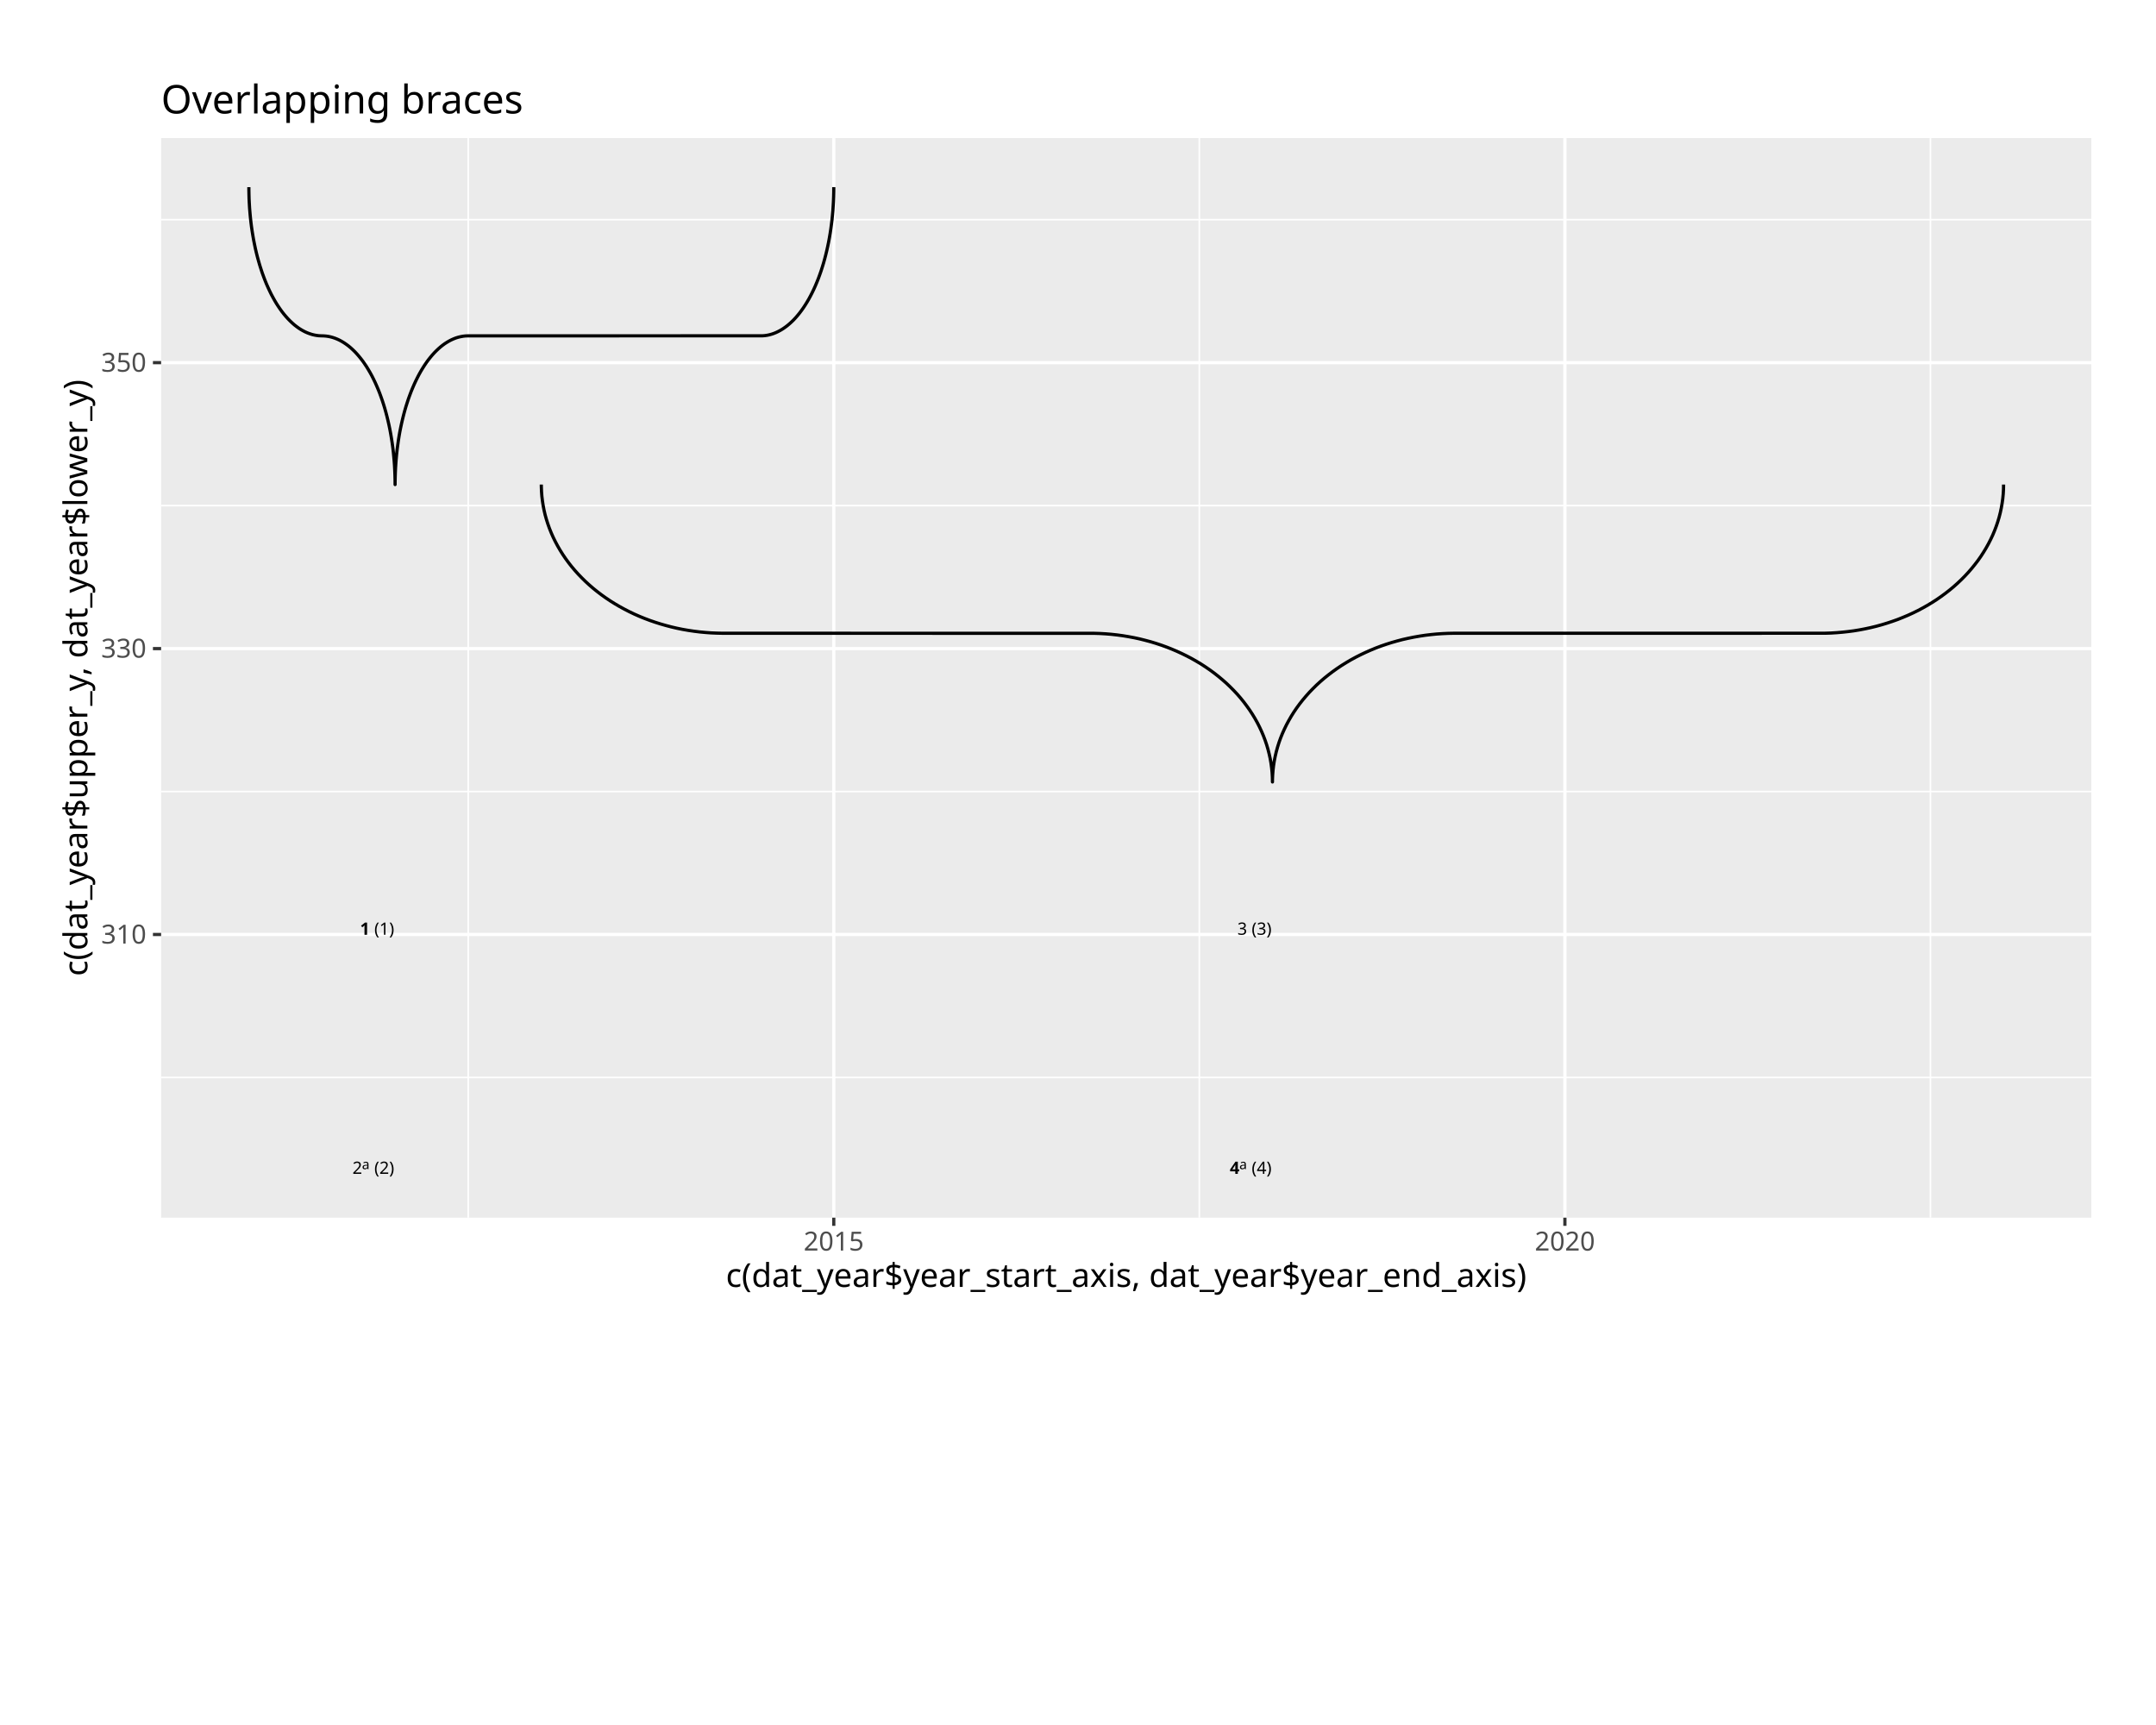
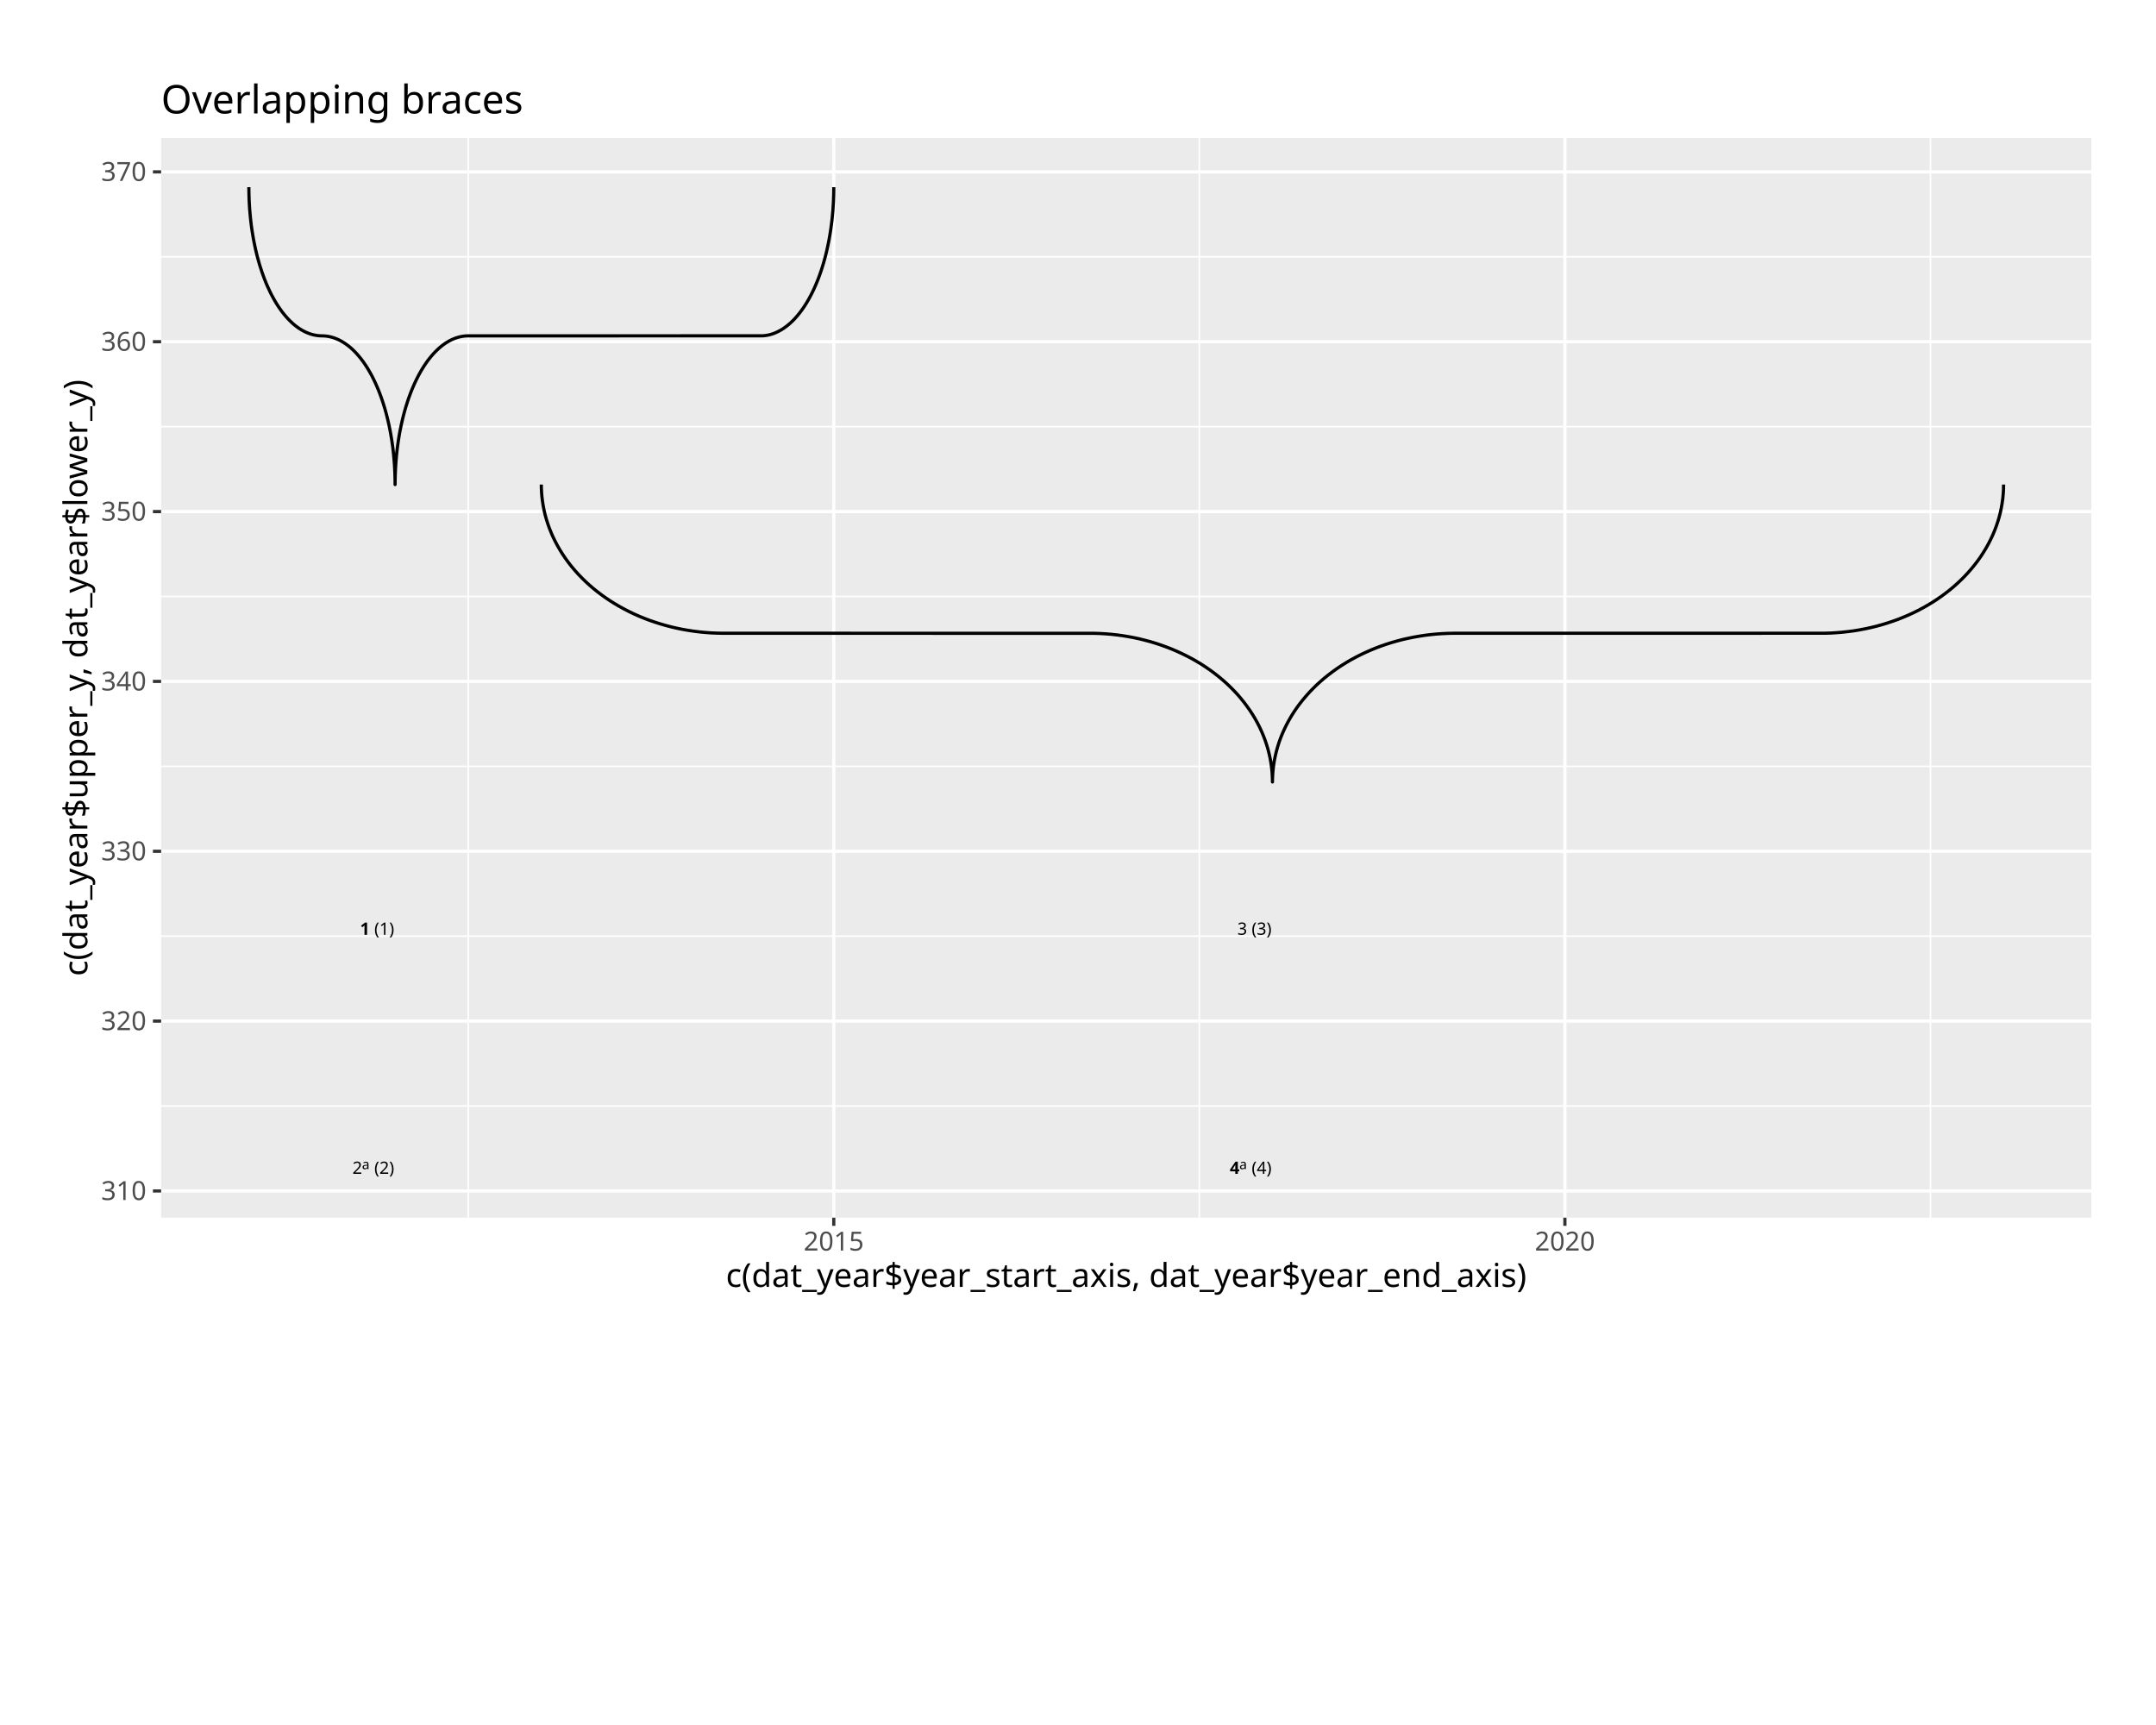
<svg xmlns="http://www.w3.org/2000/svg" class="svglite" data-engine-version="2.0" width="720.00pt" height="576.00pt" viewBox="0 0 720.00 576.00">
  <defs>
    <style type="text/css">
    .svglite line, .svglite polyline, .svglite polygon, .svglite path, .svglite rect, .svglite circle {
      fill: none;
      stroke: #000000;
      stroke-linecap: round;
      stroke-linejoin: round;
      stroke-miterlimit: 10.00;
    }
  </style>
  </defs>
  <rect width="100%" height="100%" style="stroke: none; fill: #FFFFFF;" />
  <defs>
    <clipPath id="cpMC4wMHw3MjAuMDB8MC4wMHw1NzYuMDA=">
      <rect x="0.00" y="0.00" width="720.00" height="576.00" />
    </clipPath>
  </defs>
  <g clip-path="url(#cpMC4wMHw3MjAuMDB8MC4wMHw1NzYuMDA=)">
    <rect x="-0" y="0.00" width="720.00" height="576.00" style="stroke-width: 1.07; stroke: #FFFFFF; fill: #FFFFFF;" />
  </g>
  <defs>
    <clipPath id="cpNTMuODF8Njk4LjQwfDQ2LjEwfDQwNi41OQ==">
      <rect x="53.81" y="46.10" width="644.59" height="360.49" />
    </clipPath>
  </defs>
  <g clip-path="url(#cpNTMuODF8Njk4LjQwfDQ2LjEwfDQwNi41OQ==)">
    <rect x="53.81" y="46.10" width="644.59" height="360.49" style="stroke-width: 1.07; stroke: none; fill: #EBEBEB;" />
-     <polyline points="53.81,359.78 698.40,359.78 " style="stroke-width: 0.53; stroke: #FFFFFF; stroke-linecap: butt;" />
-     <polyline points="53.81,264.30 698.40,264.30 " style="stroke-width: 0.53; stroke: #FFFFFF; stroke-linecap: butt;" />
-     <polyline points="53.81,168.83 698.40,168.83 " style="stroke-width: 0.53; stroke: #FFFFFF; stroke-linecap: butt;" />
-     <polyline points="53.81,73.35 698.40,73.35 " style="stroke-width: 0.53; stroke: #FFFFFF; stroke-linecap: butt;" />
+     <polyline points="53.81,369.32 698.40,369.32 " style="stroke-width: 0.53; stroke: #FFFFFF; stroke-linecap: butt;" />
+     <polyline points="53.81,312.60 698.40,312.60 " style="stroke-width: 0.53; stroke: #FFFFFF; stroke-linecap: butt;" />
+     <polyline points="53.81,255.89 698.40,255.89 " style="stroke-width: 0.53; stroke: #FFFFFF; stroke-linecap: butt;" />
+     <polyline points="53.81,199.17 698.40,199.17 " style="stroke-width: 0.53; stroke: #FFFFFF; stroke-linecap: butt;" />
+     <polyline points="53.81,142.46 698.40,142.46 " style="stroke-width: 0.53; stroke: #FFFFFF; stroke-linecap: butt;" />
+     <polyline points="53.81,85.74 698.40,85.74 " style="stroke-width: 0.53; stroke: #FFFFFF; stroke-linecap: butt;" />
    <polyline points="156.36,406.59 156.36,46.10 " style="stroke-width: 0.53; stroke: #FFFFFF; stroke-linecap: butt;" />
    <polyline points="400.52,406.59 400.52,46.10 " style="stroke-width: 0.53; stroke: #FFFFFF; stroke-linecap: butt;" />
    <polyline points="644.68,406.59 644.68,46.10 " style="stroke-width: 0.53; stroke: #FFFFFF; stroke-linecap: butt;" />
-     <polyline points="53.81,312.04 698.40,312.04 " style="stroke-width: 1.07; stroke: #FFFFFF; stroke-linecap: butt;" />
-     <polyline points="53.81,216.57 698.40,216.57 " style="stroke-width: 1.07; stroke: #FFFFFF; stroke-linecap: butt;" />
-     <polyline points="53.81,121.09 698.40,121.09 " style="stroke-width: 1.07; stroke: #FFFFFF; stroke-linecap: butt;" />
+     <polyline points="53.81,397.68 698.40,397.68 " style="stroke-width: 1.07; stroke: #FFFFFF; stroke-linecap: butt;" />
+     <polyline points="53.81,340.96 698.40,340.96 " style="stroke-width: 1.07; stroke: #FFFFFF; stroke-linecap: butt;" />
+     <polyline points="53.81,284.25 698.40,284.25 " style="stroke-width: 1.07; stroke: #FFFFFF; stroke-linecap: butt;" />
+     <polyline points="53.81,227.53 698.40,227.53 " style="stroke-width: 1.07; stroke: #FFFFFF; stroke-linecap: butt;" />
+     <polyline points="53.81,170.82 698.40,170.82 " style="stroke-width: 1.07; stroke: #FFFFFF; stroke-linecap: butt;" />
+     <polyline points="53.81,114.10 698.40,114.10 " style="stroke-width: 1.07; stroke: #FFFFFF; stroke-linecap: butt;" />
+     <polyline points="53.81,57.39 698.40,57.39 " style="stroke-width: 1.07; stroke: #FFFFFF; stroke-linecap: butt;" />
    <polyline points="278.44,406.59 278.44,46.10 " style="stroke-width: 1.07; stroke: #FFFFFF; stroke-linecap: butt;" />
    <polyline points="522.60,406.59 522.60,46.10 " style="stroke-width: 1.07; stroke: #FFFFFF; stroke-linecap: butt;" />
    <polyline points="83.11,62.49 83.11,63.27 83.14,64.84 83.18,66.41 83.26,67.97 83.35,69.52 83.48,71.07 83.62,72.61 83.79,74.14 83.98,75.66 84.20,77.16 84.44,78.65 84.70,80.13 84.99,81.58 85.29,83.02 85.62,84.44 85.97,85.83 86.35,87.20 86.74,88.55 87.16,89.87 87.59,91.17 88.05,92.43 88.52,93.67 89.01,94.87 89.53,96.04 90.06,97.18 90.60,98.29 91.17,99.35 91.75,100.39 92.34,101.38 92.96,102.34 93.58,103.25 94.22,104.13 94.87,104.96 95.54,105.75 96.22,106.50 96.91,107.20 97.61,107.86 98.31,108.48 99.03,109.04 99.76,109.57 100.49,110.04 101.24,110.47 101.98,110.85 102.74,111.18 103.50,111.46 104.26,111.70 105.02,111.88 105.79,112.02 106.56,112.11 107.33,112.14 108.10,112.16 108.87,112.22 109.64,112.33 110.41,112.49 111.17,112.70 111.93,112.96 112.69,113.27 113.44,113.62 114.18,114.03 114.92,114.48 115.65,114.98 116.38,115.52 117.09,116.11 117.79,116.75 118.49,117.43 119.17,118.16 119.84,118.93 120.50,119.74 121.15,120.59 121.78,121.49 122.40,122.42 123.00,123.40 123.59,124.41 124.17,125.46 124.72,126.55 125.26,127.67 125.78,128.83 126.28,130.01 126.77,131.23 127.23,132.49 127.68,133.77 128.10,135.07 128.51,136.41 128.89,137.77 129.25,139.15 129.59,140.56 129.91,141.98 130.21,143.43 130.48,144.90 130.73,146.38 130.96,147.88 131.17,149.39 131.35,150.91 131.50,152.45 131.64,153.99 131.75,155.54 131.83,157.10 131.89,158.66 131.93,160.23 131.94,161.80 131.94,161.80 131.94,161.01 131.97,159.45 132.02,157.88 132.09,156.32 132.19,154.77 132.31,153.22 132.45,151.68 132.62,150.15 132.82,148.63 133.03,147.13 133.27,145.64 133.53,144.16 133.82,142.71 134.13,141.27 134.46,139.85 134.81,138.46 135.18,137.08 135.57,135.74 135.99,134.42 136.42,133.12 136.88,131.86 137.35,130.62 137.85,129.42 138.36,128.24 138.89,127.11 139.44,126.00 140.00,124.93 140.58,123.90 141.18,122.91 141.79,121.95 142.41,121.04 143.05,120.16 143.71,119.33 144.37,118.54 145.05,117.79 145.74,117.09 146.44,116.43 147.15,115.81 147.87,115.24 148.59,114.72 149.33,114.25 150.07,113.82 150.82,113.44 151.57,113.11 152.33,112.82 153.09,112.59 153.86,112.41 154.62,112.27 155.39,112.18 156.16,112.15 254.60,112.13 255.37,112.07 256.14,111.96 256.91,111.80 257.67,111.59 258.43,111.33 259.19,111.02 259.94,110.66 260.68,110.26 261.42,109.81 262.15,109.31 262.87,108.77 263.59,108.17 264.29,107.54 264.99,106.86 265.67,106.13 266.34,105.36 267.00,104.55 267.65,103.69 268.28,102.80 268.90,101.86 269.50,100.89 270.09,99.88 270.66,98.83 271.22,97.74 271.76,96.62 272.28,95.46 272.78,94.27 273.27,93.05 273.73,91.80 274.18,90.52 274.60,89.21 275.01,87.88 275.39,86.52 275.75,85.14 276.09,83.73 276.41,82.30 276.71,80.86 276.98,79.39 277.23,77.91 277.46,76.41 277.66,74.90 277.85,73.38 278.00,71.84 278.14,70.30 278.24,68.74 278.33,67.19 278.39,65.62 278.43,64.06 278.44,62.49 278.44,62.49 " style="stroke-width: 1.07; stroke-linecap: butt;" />
    <polyline points="180.77,161.80 180.78,162.58 180.84,164.15 180.96,165.71 181.15,167.27 181.39,168.83 181.69,170.38 182.05,171.92 182.48,173.45 182.96,174.96 183.50,176.47 184.10,177.96 184.75,179.43 185.47,180.89 186.24,182.33 187.06,183.74 187.94,185.14 188.87,186.51 189.86,187.86 190.89,189.18 191.98,190.47 193.12,191.74 194.31,192.97 195.54,194.18 196.82,195.35 198.14,196.49 199.51,197.59 200.92,198.66 202.37,199.69 203.86,200.69 205.39,201.64 206.96,202.56 208.56,203.43 210.19,204.27 211.85,205.06 213.55,205.81 215.27,206.51 217.02,207.17 218.79,207.78 220.59,208.35 222.40,208.87 224.24,209.35 226.09,209.78 227.96,210.16 229.85,210.49 231.74,210.77 233.65,211.01 235.56,211.19 237.48,211.33 239.41,211.41 241.33,211.45 365.34,211.47 367.27,211.53 369.19,211.64 371.11,211.80 373.02,212.01 374.92,212.27 376.81,212.58 378.68,212.93 380.55,213.33 382.39,213.79 384.22,214.28 386.03,214.83 387.81,215.42 389.57,216.06 391.31,216.74 393.02,217.47 394.69,218.24 396.34,219.05 397.96,219.90 399.54,220.80 401.09,221.73 402.60,222.71 404.07,223.72 405.50,224.77 406.89,225.86 408.23,226.98 409.54,228.13 410.79,229.32 412.00,230.54 413.17,231.79 414.28,233.07 415.34,234.38 416.35,235.72 417.31,237.07 418.22,238.46 419.07,239.86 419.87,241.29 420.61,242.74 421.29,244.20 421.92,245.69 422.49,247.19 423.00,248.70 423.45,250.22 423.84,251.76 424.18,253.30 424.45,254.85 424.66,256.41 424.82,257.97 424.91,259.54 424.94,261.11 424.94,261.11 424.94,260.32 425.01,258.75 425.13,257.19 425.31,255.63 425.55,254.07 425.86,252.53 426.22,250.99 426.64,249.46 427.12,247.94 427.66,246.43 428.26,244.94 428.92,243.47 429.63,242.01 430.40,240.58 431.22,239.16 432.10,237.76 433.03,236.39 434.02,235.04 435.06,233.72 436.15,232.43 437.28,231.16 438.47,229.93 439.70,228.72 440.98,227.55 442.31,226.41 443.68,225.31 445.09,224.24 446.54,223.21 448.03,222.21 449.56,221.26 451.12,220.34 452.72,219.47 454.35,218.64 456.02,217.85 457.71,217.10 459.43,216.39 461.18,215.73 462.95,215.12 464.75,214.55 466.57,214.03 468.40,213.55 470.26,213.13 472.13,212.75 474.01,212.42 475.91,212.13 477.81,211.90 479.73,211.71 481.65,211.58 483.57,211.49 485.50,211.45 609.50,211.44 611.43,211.38 613.35,211.26 615.27,211.10 617.18,210.89 619.08,210.64 620.97,210.33 622.85,209.97 624.71,209.57 626.56,209.12 628.38,208.62 630.19,208.07 631.97,207.48 633.74,206.85 635.47,206.16 637.18,205.44 638.86,204.67 640.51,203.86 642.12,203.00 643.70,202.11 645.25,201.17 646.76,200.20 648.23,199.18 649.66,198.13 651.05,197.05 652.40,195.93 653.70,194.77 654.96,193.58 656.17,192.36 657.33,191.11 658.44,189.83 659.50,188.52 660.52,187.19 661.48,185.83 662.38,184.44 663.23,183.04 664.03,181.61 664.77,180.16 665.46,178.70 666.08,177.22 666.65,175.72 667.16,174.21 667.62,172.68 668.01,171.15 668.34,169.60 668.61,168.05 668.83,166.49 668.98,164.93 669.07,163.37 669.10,161.80 669.10,161.80 " style="stroke-width: 1.07; stroke-linecap: butt;" />
    <text x="120.24" y="312.13" style="font-size: 5.69px; font-weight: bold; font-family: sans;" textLength="3.17px" lengthAdjust="spacingAndGlyphs">1</text>
    <text x="124.99" y="312.13" style="font-size: 5.69px; font-family: sans;" textLength="6.95px" lengthAdjust="spacingAndGlyphs">(1)</text>
    <text x="117.71" y="391.97" style="font-size: 5.69px; font-family: sans;" textLength="3.17px" lengthAdjust="spacingAndGlyphs">2</text>
    <text x="120.87" y="390.40" style="font-size: 4.55px; font-family: sans;" textLength="2.53px" lengthAdjust="spacingAndGlyphs">a</text>
    <text x="124.99" y="391.97" style="font-size: 5.69px; font-family: sans;" textLength="6.95px" lengthAdjust="spacingAndGlyphs">(2)</text>
    <text x="413.24" y="312.13" style="font-size: 5.69px; font-family: sans;" textLength="3.17px" lengthAdjust="spacingAndGlyphs">3</text>
    <text x="417.98" y="312.13" style="font-size: 5.69px; font-family: sans;" textLength="6.95px" lengthAdjust="spacingAndGlyphs">(3)</text>
    <text x="410.70" y="391.97" style="font-size: 5.69px; font-weight: bold; font-family: sans;" textLength="3.17px" lengthAdjust="spacingAndGlyphs">4</text>
    <text x="413.87" y="390.40" style="font-size: 4.55px; font-family: sans;" textLength="2.53px" lengthAdjust="spacingAndGlyphs">a</text>
    <text x="417.98" y="391.97" style="font-size: 5.69px; font-family: sans;" textLength="6.95px" lengthAdjust="spacingAndGlyphs">(4)</text>
  </g>
  <g clip-path="url(#cpMC4wMHw3MjAuMDB8MC4wMHw1NzYuMDA=)">
-     <text x="48.88" y="315.07" text-anchor="end" style="font-size: 8.80px; fill: #4D4D4D; font-family: sans;" textLength="14.68px" lengthAdjust="spacingAndGlyphs">310</text>
-     <text x="48.88" y="219.59" text-anchor="end" style="font-size: 8.80px; fill: #4D4D4D; font-family: sans;" textLength="14.68px" lengthAdjust="spacingAndGlyphs">330</text>
-     <text x="48.88" y="124.12" text-anchor="end" style="font-size: 8.80px; fill: #4D4D4D; font-family: sans;" textLength="14.68px" lengthAdjust="spacingAndGlyphs">350</text>
-     <polyline points="51.07,312.04 53.81,312.04 " style="stroke-width: 1.07; stroke: #333333; stroke-linecap: butt;" />
-     <polyline points="51.07,216.57 53.81,216.57 " style="stroke-width: 1.07; stroke: #333333; stroke-linecap: butt;" />
-     <polyline points="51.07,121.09 53.81,121.09 " style="stroke-width: 1.07; stroke: #333333; stroke-linecap: butt;" />
+     <text x="48.88" y="400.70" text-anchor="end" style="font-size: 8.80px; fill: #4D4D4D; font-family: sans;" textLength="14.68px" lengthAdjust="spacingAndGlyphs">310</text>
+     <text x="48.88" y="343.99" text-anchor="end" style="font-size: 8.80px; fill: #4D4D4D; font-family: sans;" textLength="14.68px" lengthAdjust="spacingAndGlyphs">320</text>
+     <text x="48.88" y="287.27" text-anchor="end" style="font-size: 8.80px; fill: #4D4D4D; font-family: sans;" textLength="14.68px" lengthAdjust="spacingAndGlyphs">330</text>
+     <text x="48.88" y="230.56" text-anchor="end" style="font-size: 8.80px; fill: #4D4D4D; font-family: sans;" textLength="14.68px" lengthAdjust="spacingAndGlyphs">340</text>
+     <text x="48.88" y="173.84" text-anchor="end" style="font-size: 8.80px; fill: #4D4D4D; font-family: sans;" textLength="14.68px" lengthAdjust="spacingAndGlyphs">350</text>
+     <text x="48.88" y="117.13" text-anchor="end" style="font-size: 8.80px; fill: #4D4D4D; font-family: sans;" textLength="14.68px" lengthAdjust="spacingAndGlyphs">360</text>
+     <text x="48.88" y="60.41" text-anchor="end" style="font-size: 8.80px; fill: #4D4D4D; font-family: sans;" textLength="14.68px" lengthAdjust="spacingAndGlyphs">370</text>
+     <polyline points="51.07,397.68 53.81,397.68 " style="stroke-width: 1.07; stroke: #333333; stroke-linecap: butt;" />
+     <polyline points="51.07,340.96 53.81,340.96 " style="stroke-width: 1.07; stroke: #333333; stroke-linecap: butt;" />
+     <polyline points="51.07,284.25 53.81,284.25 " style="stroke-width: 1.07; stroke: #333333; stroke-linecap: butt;" />
+     <polyline points="51.07,227.53 53.81,227.53 " style="stroke-width: 1.07; stroke: #333333; stroke-linecap: butt;" />
+     <polyline points="51.07,170.82 53.81,170.82 " style="stroke-width: 1.07; stroke: #333333; stroke-linecap: butt;" />
+     <polyline points="51.07,114.10 53.81,114.10 " style="stroke-width: 1.07; stroke: #333333; stroke-linecap: butt;" />
+     <polyline points="51.07,57.39 53.81,57.39 " style="stroke-width: 1.07; stroke: #333333; stroke-linecap: butt;" />
    <polyline points="278.44,409.33 278.44,406.59 " style="stroke-width: 1.07; stroke: #333333; stroke-linecap: butt;" />
    <polyline points="522.60,409.33 522.60,406.59 " style="stroke-width: 1.07; stroke: #333333; stroke-linecap: butt;" />
    <text x="278.44" y="417.58" text-anchor="middle" style="font-size: 8.80px; fill: #4D4D4D; font-family: sans;" textLength="19.58px" lengthAdjust="spacingAndGlyphs">2015</text>
    <text x="522.60" y="417.58" text-anchor="middle" style="font-size: 8.80px; fill: #4D4D4D; font-family: sans;" textLength="19.58px" lengthAdjust="spacingAndGlyphs">2020</text>
    <text x="376.10" y="429.72" text-anchor="middle" style="font-size: 11.00px; font-family: sans;" textLength="262.98px" lengthAdjust="spacingAndGlyphs">c(dat_year$year_start_axis, dat_year$year_end_axis)</text>
    <text transform="translate(29.17,226.35) rotate(-90)" text-anchor="middle" style="font-size: 11.00px; font-family: sans;" textLength="194.48px" lengthAdjust="spacingAndGlyphs">c(dat_year$upper_y, dat_year$lower_y)</text>
    <text x="53.81" y="37.88" style="font-size: 13.20px; font-family: sans;" textLength="114.48px" lengthAdjust="spacingAndGlyphs">Overlapping braces</text>
  </g>
</svg>
